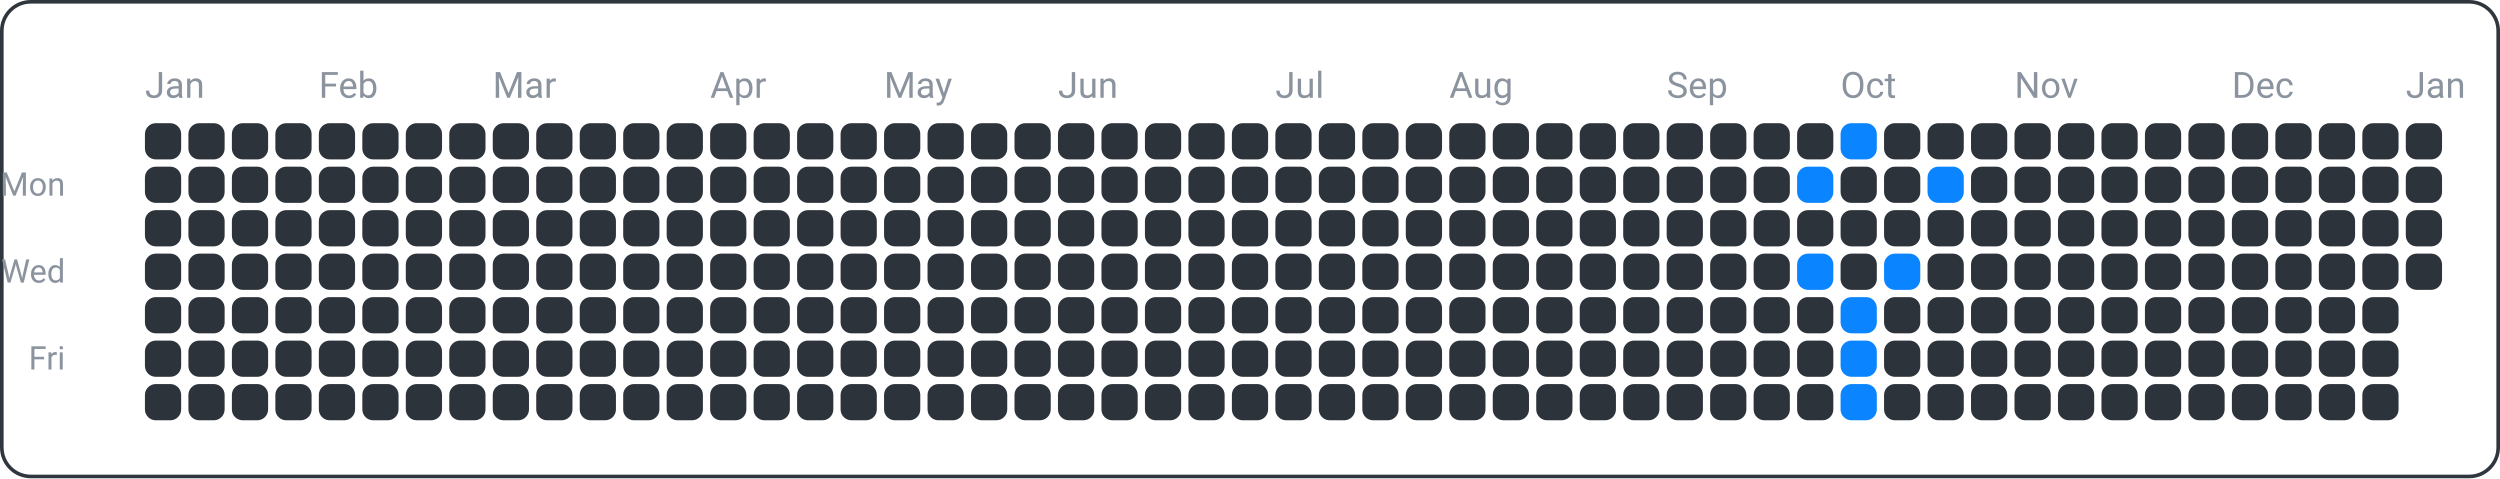
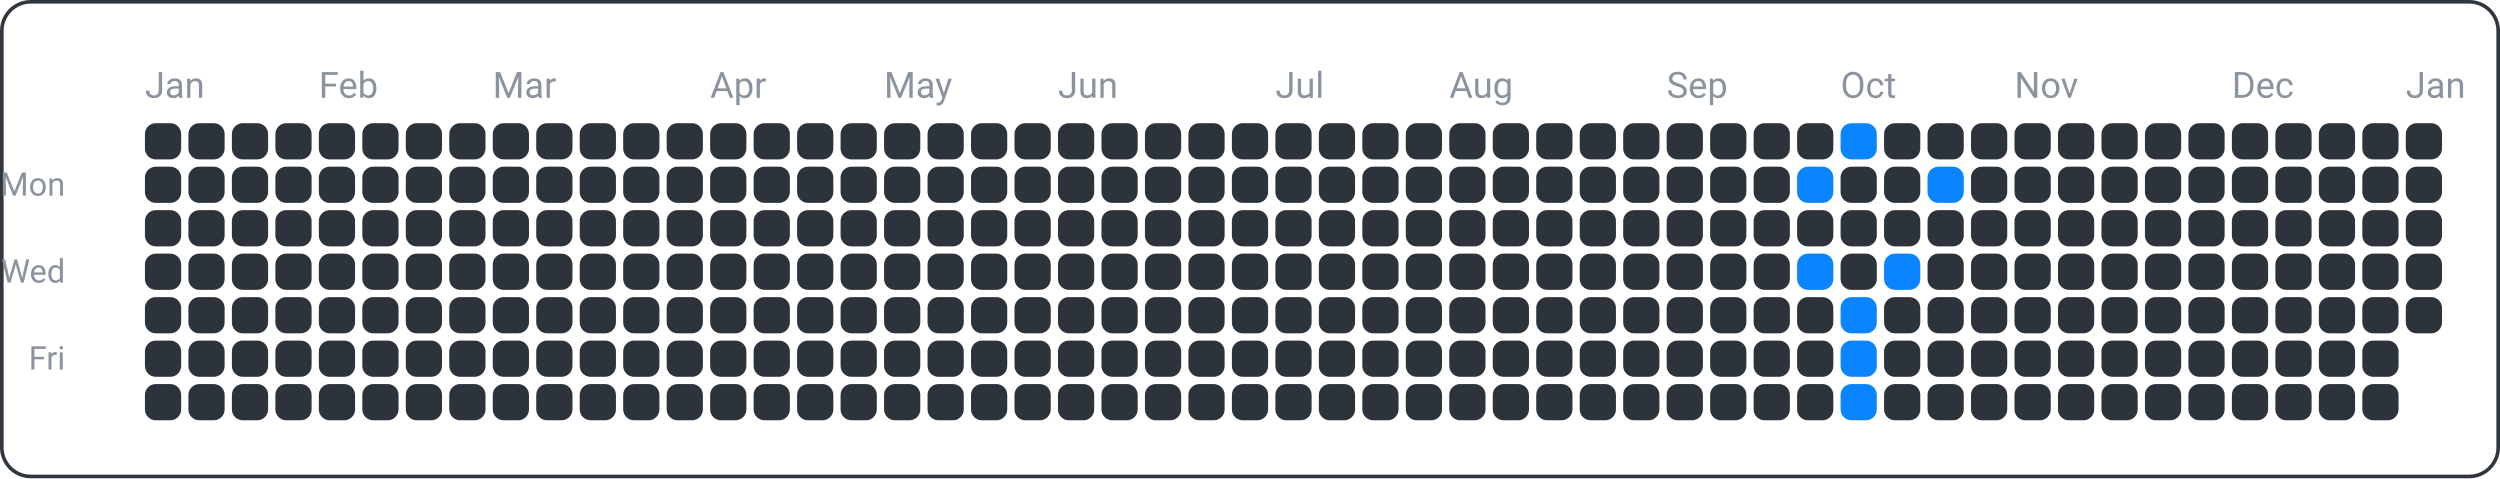
<svg xmlns="http://www.w3.org/2000/svg" width="690" height="132" viewBox="0 0 690 132">
  <rect x="0.5" y="0.5" width="689" height="131" fill="none" rx="8" ry="8" stroke="#30363d" />
  <text x="18" y="54" font-family="ui-sans-serif, -apple-system, Segoe UI, Roboto, Helvetica, Arial" font-size="9" fill="#8b949e" text-anchor="end">Mon</text>
  <text x="18" y="78" font-family="ui-sans-serif, -apple-system, Segoe UI, Roboto, Helvetica, Arial" font-size="9" fill="#8b949e" text-anchor="end">Wed</text>
  <text x="18" y="102" font-family="ui-sans-serif, -apple-system, Segoe UI, Roboto, Helvetica, Arial" font-size="9" fill="#8b949e" text-anchor="end">Fri</text>
  <text x="40" y="27" font-family="ui-sans-serif, -apple-system, Segoe UI, Roboto, Helvetica, Arial" font-size="10" fill="#8b949e" text-anchor="start">Jan</text>
  <text x="88" y="27" font-family="ui-sans-serif, -apple-system, Segoe UI, Roboto, Helvetica, Arial" font-size="10" fill="#8b949e" text-anchor="start">Feb</text>
  <text x="136" y="27" font-family="ui-sans-serif, -apple-system, Segoe UI, Roboto, Helvetica, Arial" font-size="10" fill="#8b949e" text-anchor="start">Mar</text>
  <text x="196" y="27" font-family="ui-sans-serif, -apple-system, Segoe UI, Roboto, Helvetica, Arial" font-size="10" fill="#8b949e" text-anchor="start">Apr</text>
  <text x="244" y="27" font-family="ui-sans-serif, -apple-system, Segoe UI, Roboto, Helvetica, Arial" font-size="10" fill="#8b949e" text-anchor="start">May</text>
  <text x="292" y="27" font-family="ui-sans-serif, -apple-system, Segoe UI, Roboto, Helvetica, Arial" font-size="10" fill="#8b949e" text-anchor="start">Jun</text>
  <text x="352" y="27" font-family="ui-sans-serif, -apple-system, Segoe UI, Roboto, Helvetica, Arial" font-size="10" fill="#8b949e" text-anchor="start">Jul</text>
  <text x="400" y="27" font-family="ui-sans-serif, -apple-system, Segoe UI, Roboto, Helvetica, Arial" font-size="10" fill="#8b949e" text-anchor="start">Aug</text>
  <text x="460" y="27" font-family="ui-sans-serif, -apple-system, Segoe UI, Roboto, Helvetica, Arial" font-size="10" fill="#8b949e" text-anchor="start">Sep</text>
  <text x="508" y="27" font-family="ui-sans-serif, -apple-system, Segoe UI, Roboto, Helvetica, Arial" font-size="10" fill="#8b949e" text-anchor="start">Oct</text>
  <text x="556" y="27" font-family="ui-sans-serif, -apple-system, Segoe UI, Roboto, Helvetica, Arial" font-size="10" fill="#8b949e" text-anchor="start">Nov</text>
  <text x="616" y="27" font-family="ui-sans-serif, -apple-system, Segoe UI, Roboto, Helvetica, Arial" font-size="10" fill="#8b949e" text-anchor="start">Dec</text>
  <text x="664" y="27" font-family="ui-sans-serif, -apple-system, Segoe UI, Roboto, Helvetica, Arial" font-size="10" fill="#8b949e" text-anchor="start">Jan</text>
  <rect x="40" y="34" width="10" height="10" fill="#2d333b" rx="3" ry="3" />
  <rect x="40" y="46" width="10" height="10" fill="#2d333b" rx="3" ry="3" />
  <rect x="40" y="58" width="10" height="10" fill="#2d333b" rx="3" ry="3" />
  <rect x="40" y="70" width="10" height="10" fill="#2d333b" rx="3" ry="3" />
  <rect x="40" y="82" width="10" height="10" fill="#2d333b" rx="3" ry="3" />
  <rect x="40" y="94" width="10" height="10" fill="#2d333b" rx="3" ry="3" />
  <rect x="40" y="106" width="10" height="10" fill="#2d333b" rx="3" ry="3" />
  <rect x="52" y="34" width="10" height="10" fill="#2d333b" rx="3" ry="3" />
  <rect x="52" y="46" width="10" height="10" fill="#2d333b" rx="3" ry="3" />
  <rect x="52" y="58" width="10" height="10" fill="#2d333b" rx="3" ry="3" />
  <rect x="52" y="70" width="10" height="10" fill="#2d333b" rx="3" ry="3" />
  <rect x="52" y="82" width="10" height="10" fill="#2d333b" rx="3" ry="3" />
  <rect x="52" y="94" width="10" height="10" fill="#2d333b" rx="3" ry="3" />
  <rect x="52" y="106" width="10" height="10" fill="#2d333b" rx="3" ry="3" />
  <rect x="64" y="34" width="10" height="10" fill="#2d333b" rx="3" ry="3" />
  <rect x="64" y="46" width="10" height="10" fill="#2d333b" rx="3" ry="3" />
  <rect x="64" y="58" width="10" height="10" fill="#2d333b" rx="3" ry="3" />
  <rect x="64" y="70" width="10" height="10" fill="#2d333b" rx="3" ry="3" />
  <rect x="64" y="82" width="10" height="10" fill="#2d333b" rx="3" ry="3" />
  <rect x="64" y="94" width="10" height="10" fill="#2d333b" rx="3" ry="3" />
  <rect x="64" y="106" width="10" height="10" fill="#2d333b" rx="3" ry="3" />
  <rect x="76" y="34" width="10" height="10" fill="#2d333b" rx="3" ry="3" />
  <rect x="76" y="46" width="10" height="10" fill="#2d333b" rx="3" ry="3" />
  <rect x="76" y="58" width="10" height="10" fill="#2d333b" rx="3" ry="3" />
  <rect x="76" y="70" width="10" height="10" fill="#2d333b" rx="3" ry="3" />
  <rect x="76" y="82" width="10" height="10" fill="#2d333b" rx="3" ry="3" />
  <rect x="76" y="94" width="10" height="10" fill="#2d333b" rx="3" ry="3" />
  <rect x="76" y="106" width="10" height="10" fill="#2d333b" rx="3" ry="3" />
  <rect x="88" y="34" width="10" height="10" fill="#2d333b" rx="3" ry="3" />
  <rect x="88" y="46" width="10" height="10" fill="#2d333b" rx="3" ry="3" />
  <rect x="88" y="58" width="10" height="10" fill="#2d333b" rx="3" ry="3" />
  <rect x="88" y="70" width="10" height="10" fill="#2d333b" rx="3" ry="3" />
  <rect x="88" y="82" width="10" height="10" fill="#2d333b" rx="3" ry="3" />
  <rect x="88" y="94" width="10" height="10" fill="#2d333b" rx="3" ry="3" />
  <rect x="88" y="106" width="10" height="10" fill="#2d333b" rx="3" ry="3" />
  <rect x="100" y="34" width="10" height="10" fill="#2d333b" rx="3" ry="3" />
  <rect x="100" y="46" width="10" height="10" fill="#2d333b" rx="3" ry="3" />
  <rect x="100" y="58" width="10" height="10" fill="#2d333b" rx="3" ry="3" />
  <rect x="100" y="70" width="10" height="10" fill="#2d333b" rx="3" ry="3" />
  <rect x="100" y="82" width="10" height="10" fill="#2d333b" rx="3" ry="3" />
  <rect x="100" y="94" width="10" height="10" fill="#2d333b" rx="3" ry="3" />
  <rect x="100" y="106" width="10" height="10" fill="#2d333b" rx="3" ry="3" />
  <rect x="112" y="34" width="10" height="10" fill="#2d333b" rx="3" ry="3" />
  <rect x="112" y="46" width="10" height="10" fill="#2d333b" rx="3" ry="3" />
  <rect x="112" y="58" width="10" height="10" fill="#2d333b" rx="3" ry="3" />
  <rect x="112" y="70" width="10" height="10" fill="#2d333b" rx="3" ry="3" />
  <rect x="112" y="82" width="10" height="10" fill="#2d333b" rx="3" ry="3" />
  <rect x="112" y="94" width="10" height="10" fill="#2d333b" rx="3" ry="3" />
  <rect x="112" y="106" width="10" height="10" fill="#2d333b" rx="3" ry="3" />
  <rect x="124" y="34" width="10" height="10" fill="#2d333b" rx="3" ry="3" />
  <rect x="124" y="46" width="10" height="10" fill="#2d333b" rx="3" ry="3" />
  <rect x="124" y="58" width="10" height="10" fill="#2d333b" rx="3" ry="3" />
  <rect x="124" y="70" width="10" height="10" fill="#2d333b" rx="3" ry="3" />
  <rect x="124" y="82" width="10" height="10" fill="#2d333b" rx="3" ry="3" />
  <rect x="124" y="94" width="10" height="10" fill="#2d333b" rx="3" ry="3" />
  <rect x="124" y="106" width="10" height="10" fill="#2d333b" rx="3" ry="3" />
  <rect x="136" y="34" width="10" height="10" fill="#2d333b" rx="3" ry="3" />
  <rect x="136" y="46" width="10" height="10" fill="#2d333b" rx="3" ry="3" />
  <rect x="136" y="58" width="10" height="10" fill="#2d333b" rx="3" ry="3" />
  <rect x="136" y="70" width="10" height="10" fill="#2d333b" rx="3" ry="3" />
  <rect x="136" y="82" width="10" height="10" fill="#2d333b" rx="3" ry="3" />
  <rect x="136" y="94" width="10" height="10" fill="#2d333b" rx="3" ry="3" />
  <rect x="136" y="106" width="10" height="10" fill="#2d333b" rx="3" ry="3" />
  <rect x="148" y="34" width="10" height="10" fill="#2d333b" rx="3" ry="3" />
  <rect x="148" y="46" width="10" height="10" fill="#2d333b" rx="3" ry="3" />
  <rect x="148" y="58" width="10" height="10" fill="#2d333b" rx="3" ry="3" />
  <rect x="148" y="70" width="10" height="10" fill="#2d333b" rx="3" ry="3" />
  <rect x="148" y="82" width="10" height="10" fill="#2d333b" rx="3" ry="3" />
  <rect x="148" y="94" width="10" height="10" fill="#2d333b" rx="3" ry="3" />
  <rect x="148" y="106" width="10" height="10" fill="#2d333b" rx="3" ry="3" />
  <rect x="160" y="34" width="10" height="10" fill="#2d333b" rx="3" ry="3" />
  <rect x="160" y="46" width="10" height="10" fill="#2d333b" rx="3" ry="3" />
  <rect x="160" y="58" width="10" height="10" fill="#2d333b" rx="3" ry="3" />
  <rect x="160" y="70" width="10" height="10" fill="#2d333b" rx="3" ry="3" />
  <rect x="160" y="82" width="10" height="10" fill="#2d333b" rx="3" ry="3" />
  <rect x="160" y="94" width="10" height="10" fill="#2d333b" rx="3" ry="3" />
  <rect x="160" y="106" width="10" height="10" fill="#2d333b" rx="3" ry="3" />
  <rect x="172" y="34" width="10" height="10" fill="#2d333b" rx="3" ry="3" />
  <rect x="172" y="46" width="10" height="10" fill="#2d333b" rx="3" ry="3" />
  <rect x="172" y="58" width="10" height="10" fill="#2d333b" rx="3" ry="3" />
  <rect x="172" y="70" width="10" height="10" fill="#2d333b" rx="3" ry="3" />
  <rect x="172" y="82" width="10" height="10" fill="#2d333b" rx="3" ry="3" />
  <rect x="172" y="94" width="10" height="10" fill="#2d333b" rx="3" ry="3" />
  <rect x="172" y="106" width="10" height="10" fill="#2d333b" rx="3" ry="3" />
  <rect x="184" y="34" width="10" height="10" fill="#2d333b" rx="3" ry="3" />
  <rect x="184" y="46" width="10" height="10" fill="#2d333b" rx="3" ry="3" />
  <rect x="184" y="58" width="10" height="10" fill="#2d333b" rx="3" ry="3" />
  <rect x="184" y="70" width="10" height="10" fill="#2d333b" rx="3" ry="3" />
  <rect x="184" y="82" width="10" height="10" fill="#2d333b" rx="3" ry="3" />
  <rect x="184" y="94" width="10" height="10" fill="#2d333b" rx="3" ry="3" />
  <rect x="184" y="106" width="10" height="10" fill="#2d333b" rx="3" ry="3" />
  <rect x="196" y="34" width="10" height="10" fill="#2d333b" rx="3" ry="3" />
  <rect x="196" y="46" width="10" height="10" fill="#2d333b" rx="3" ry="3" />
  <rect x="196" y="58" width="10" height="10" fill="#2d333b" rx="3" ry="3" />
  <rect x="196" y="70" width="10" height="10" fill="#2d333b" rx="3" ry="3" />
  <rect x="196" y="82" width="10" height="10" fill="#2d333b" rx="3" ry="3" />
  <rect x="196" y="94" width="10" height="10" fill="#2d333b" rx="3" ry="3" />
  <rect x="196" y="106" width="10" height="10" fill="#2d333b" rx="3" ry="3" />
  <rect x="208" y="34" width="10" height="10" fill="#2d333b" rx="3" ry="3" />
  <rect x="208" y="46" width="10" height="10" fill="#2d333b" rx="3" ry="3" />
  <rect x="208" y="58" width="10" height="10" fill="#2d333b" rx="3" ry="3" />
  <rect x="208" y="70" width="10" height="10" fill="#2d333b" rx="3" ry="3" />
  <rect x="208" y="82" width="10" height="10" fill="#2d333b" rx="3" ry="3" />
  <rect x="208" y="94" width="10" height="10" fill="#2d333b" rx="3" ry="3" />
  <rect x="208" y="106" width="10" height="10" fill="#2d333b" rx="3" ry="3" />
  <rect x="220" y="34" width="10" height="10" fill="#2d333b" rx="3" ry="3" />
  <rect x="220" y="46" width="10" height="10" fill="#2d333b" rx="3" ry="3" />
  <rect x="220" y="58" width="10" height="10" fill="#2d333b" rx="3" ry="3" />
  <rect x="220" y="70" width="10" height="10" fill="#2d333b" rx="3" ry="3" />
  <rect x="220" y="82" width="10" height="10" fill="#2d333b" rx="3" ry="3" />
  <rect x="220" y="94" width="10" height="10" fill="#2d333b" rx="3" ry="3" />
  <rect x="220" y="106" width="10" height="10" fill="#2d333b" rx="3" ry="3" />
  <rect x="232" y="34" width="10" height="10" fill="#2d333b" rx="3" ry="3" />
  <rect x="232" y="46" width="10" height="10" fill="#2d333b" rx="3" ry="3" />
  <rect x="232" y="58" width="10" height="10" fill="#2d333b" rx="3" ry="3" />
  <rect x="232" y="70" width="10" height="10" fill="#2d333b" rx="3" ry="3" />
  <rect x="232" y="82" width="10" height="10" fill="#2d333b" rx="3" ry="3" />
  <rect x="232" y="94" width="10" height="10" fill="#2d333b" rx="3" ry="3" />
  <rect x="232" y="106" width="10" height="10" fill="#2d333b" rx="3" ry="3" />
  <rect x="244" y="34" width="10" height="10" fill="#2d333b" rx="3" ry="3" />
  <rect x="244" y="46" width="10" height="10" fill="#2d333b" rx="3" ry="3" />
  <rect x="244" y="58" width="10" height="10" fill="#2d333b" rx="3" ry="3" />
  <rect x="244" y="70" width="10" height="10" fill="#2d333b" rx="3" ry="3" />
  <rect x="244" y="82" width="10" height="10" fill="#2d333b" rx="3" ry="3" />
  <rect x="244" y="94" width="10" height="10" fill="#2d333b" rx="3" ry="3" />
  <rect x="244" y="106" width="10" height="10" fill="#2d333b" rx="3" ry="3" />
  <rect x="256" y="34" width="10" height="10" fill="#2d333b" rx="3" ry="3" />
  <rect x="256" y="46" width="10" height="10" fill="#2d333b" rx="3" ry="3" />
  <rect x="256" y="58" width="10" height="10" fill="#2d333b" rx="3" ry="3" />
  <rect x="256" y="70" width="10" height="10" fill="#2d333b" rx="3" ry="3" />
  <rect x="256" y="82" width="10" height="10" fill="#2d333b" rx="3" ry="3" />
  <rect x="256" y="94" width="10" height="10" fill="#2d333b" rx="3" ry="3" />
  <rect x="256" y="106" width="10" height="10" fill="#2d333b" rx="3" ry="3" />
  <rect x="268" y="34" width="10" height="10" fill="#2d333b" rx="3" ry="3" />
  <rect x="268" y="46" width="10" height="10" fill="#2d333b" rx="3" ry="3" />
  <rect x="268" y="58" width="10" height="10" fill="#2d333b" rx="3" ry="3" />
  <rect x="268" y="70" width="10" height="10" fill="#2d333b" rx="3" ry="3" />
  <rect x="268" y="82" width="10" height="10" fill="#2d333b" rx="3" ry="3" />
  <rect x="268" y="94" width="10" height="10" fill="#2d333b" rx="3" ry="3" />
  <rect x="268" y="106" width="10" height="10" fill="#2d333b" rx="3" ry="3" />
  <rect x="280" y="34" width="10" height="10" fill="#2d333b" rx="3" ry="3" />
  <rect x="280" y="46" width="10" height="10" fill="#2d333b" rx="3" ry="3" />
  <rect x="280" y="58" width="10" height="10" fill="#2d333b" rx="3" ry="3" />
  <rect x="280" y="70" width="10" height="10" fill="#2d333b" rx="3" ry="3" />
  <rect x="280" y="82" width="10" height="10" fill="#2d333b" rx="3" ry="3" />
  <rect x="280" y="94" width="10" height="10" fill="#2d333b" rx="3" ry="3" />
  <rect x="280" y="106" width="10" height="10" fill="#2d333b" rx="3" ry="3" />
  <rect x="292" y="34" width="10" height="10" fill="#2d333b" rx="3" ry="3" />
  <rect x="292" y="46" width="10" height="10" fill="#2d333b" rx="3" ry="3" />
  <rect x="292" y="58" width="10" height="10" fill="#2d333b" rx="3" ry="3" />
  <rect x="292" y="70" width="10" height="10" fill="#2d333b" rx="3" ry="3" />
  <rect x="292" y="82" width="10" height="10" fill="#2d333b" rx="3" ry="3" />
  <rect x="292" y="94" width="10" height="10" fill="#2d333b" rx="3" ry="3" />
  <rect x="292" y="106" width="10" height="10" fill="#2d333b" rx="3" ry="3" />
  <rect x="304" y="34" width="10" height="10" fill="#2d333b" rx="3" ry="3" />
  <rect x="304" y="46" width="10" height="10" fill="#2d333b" rx="3" ry="3" />
  <rect x="304" y="58" width="10" height="10" fill="#2d333b" rx="3" ry="3" />
  <rect x="304" y="70" width="10" height="10" fill="#2d333b" rx="3" ry="3" />
  <rect x="304" y="82" width="10" height="10" fill="#2d333b" rx="3" ry="3" />
  <rect x="304" y="94" width="10" height="10" fill="#2d333b" rx="3" ry="3" />
  <rect x="304" y="106" width="10" height="10" fill="#2d333b" rx="3" ry="3" />
  <rect x="316" y="34" width="10" height="10" fill="#2d333b" rx="3" ry="3" />
  <rect x="316" y="46" width="10" height="10" fill="#2d333b" rx="3" ry="3" />
  <rect x="316" y="58" width="10" height="10" fill="#2d333b" rx="3" ry="3" />
  <rect x="316" y="70" width="10" height="10" fill="#2d333b" rx="3" ry="3" />
  <rect x="316" y="82" width="10" height="10" fill="#2d333b" rx="3" ry="3" />
  <rect x="316" y="94" width="10" height="10" fill="#2d333b" rx="3" ry="3" />
  <rect x="316" y="106" width="10" height="10" fill="#2d333b" rx="3" ry="3" />
  <rect x="328" y="34" width="10" height="10" fill="#2d333b" rx="3" ry="3" />
  <rect x="328" y="46" width="10" height="10" fill="#2d333b" rx="3" ry="3" />
  <rect x="328" y="58" width="10" height="10" fill="#2d333b" rx="3" ry="3" />
  <rect x="328" y="70" width="10" height="10" fill="#2d333b" rx="3" ry="3" />
  <rect x="328" y="82" width="10" height="10" fill="#2d333b" rx="3" ry="3" />
  <rect x="328" y="94" width="10" height="10" fill="#2d333b" rx="3" ry="3" />
  <rect x="328" y="106" width="10" height="10" fill="#2d333b" rx="3" ry="3" />
  <rect x="340" y="34" width="10" height="10" fill="#2d333b" rx="3" ry="3" />
  <rect x="340" y="46" width="10" height="10" fill="#2d333b" rx="3" ry="3" />
  <rect x="340" y="58" width="10" height="10" fill="#2d333b" rx="3" ry="3" />
  <rect x="340" y="70" width="10" height="10" fill="#2d333b" rx="3" ry="3" />
  <rect x="340" y="82" width="10" height="10" fill="#2d333b" rx="3" ry="3" />
  <rect x="340" y="94" width="10" height="10" fill="#2d333b" rx="3" ry="3" />
  <rect x="340" y="106" width="10" height="10" fill="#2d333b" rx="3" ry="3" />
  <rect x="352" y="34" width="10" height="10" fill="#2d333b" rx="3" ry="3" />
  <rect x="352" y="46" width="10" height="10" fill="#2d333b" rx="3" ry="3" />
  <rect x="352" y="58" width="10" height="10" fill="#2d333b" rx="3" ry="3" />
  <rect x="352" y="70" width="10" height="10" fill="#2d333b" rx="3" ry="3" />
  <rect x="352" y="82" width="10" height="10" fill="#2d333b" rx="3" ry="3" />
  <rect x="352" y="94" width="10" height="10" fill="#2d333b" rx="3" ry="3" />
  <rect x="352" y="106" width="10" height="10" fill="#2d333b" rx="3" ry="3" />
  <rect x="364" y="34" width="10" height="10" fill="#2d333b" rx="3" ry="3" />
  <rect x="364" y="46" width="10" height="10" fill="#2d333b" rx="3" ry="3" />
  <rect x="364" y="58" width="10" height="10" fill="#2d333b" rx="3" ry="3" />
  <rect x="364" y="70" width="10" height="10" fill="#2d333b" rx="3" ry="3" />
  <rect x="364" y="82" width="10" height="10" fill="#2d333b" rx="3" ry="3" />
  <rect x="364" y="94" width="10" height="10" fill="#2d333b" rx="3" ry="3" />
  <rect x="364" y="106" width="10" height="10" fill="#2d333b" rx="3" ry="3" />
  <rect x="376" y="34" width="10" height="10" fill="#2d333b" rx="3" ry="3" />
  <rect x="376" y="46" width="10" height="10" fill="#2d333b" rx="3" ry="3" />
  <rect x="376" y="58" width="10" height="10" fill="#2d333b" rx="3" ry="3" />
  <rect x="376" y="70" width="10" height="10" fill="#2d333b" rx="3" ry="3" />
  <rect x="376" y="82" width="10" height="10" fill="#2d333b" rx="3" ry="3" />
  <rect x="376" y="94" width="10" height="10" fill="#2d333b" rx="3" ry="3" />
  <rect x="376" y="106" width="10" height="10" fill="#2d333b" rx="3" ry="3" />
  <rect x="388" y="34" width="10" height="10" fill="#2d333b" rx="3" ry="3" />
  <rect x="388" y="46" width="10" height="10" fill="#2d333b" rx="3" ry="3" />
  <rect x="388" y="58" width="10" height="10" fill="#2d333b" rx="3" ry="3" />
  <rect x="388" y="70" width="10" height="10" fill="#2d333b" rx="3" ry="3" />
  <rect x="388" y="82" width="10" height="10" fill="#2d333b" rx="3" ry="3" />
  <rect x="388" y="94" width="10" height="10" fill="#2d333b" rx="3" ry="3" />
  <rect x="388" y="106" width="10" height="10" fill="#2d333b" rx="3" ry="3" />
  <rect x="400" y="34" width="10" height="10" fill="#2d333b" rx="3" ry="3" />
  <rect x="400" y="46" width="10" height="10" fill="#2d333b" rx="3" ry="3" />
  <rect x="400" y="58" width="10" height="10" fill="#2d333b" rx="3" ry="3" />
  <rect x="400" y="70" width="10" height="10" fill="#2d333b" rx="3" ry="3" />
  <rect x="400" y="82" width="10" height="10" fill="#2d333b" rx="3" ry="3" />
  <rect x="400" y="94" width="10" height="10" fill="#2d333b" rx="3" ry="3" />
  <rect x="400" y="106" width="10" height="10" fill="#2d333b" rx="3" ry="3" />
  <rect x="412" y="34" width="10" height="10" fill="#2d333b" rx="3" ry="3" />
  <rect x="412" y="46" width="10" height="10" fill="#2d333b" rx="3" ry="3" />
  <rect x="412" y="58" width="10" height="10" fill="#2d333b" rx="3" ry="3" />
  <rect x="412" y="70" width="10" height="10" fill="#2d333b" rx="3" ry="3" />
  <rect x="412" y="82" width="10" height="10" fill="#2d333b" rx="3" ry="3" />
  <rect x="412" y="94" width="10" height="10" fill="#2d333b" rx="3" ry="3" />
  <rect x="412" y="106" width="10" height="10" fill="#2d333b" rx="3" ry="3" />
  <rect x="424" y="34" width="10" height="10" fill="#2d333b" rx="3" ry="3" />
  <rect x="424" y="46" width="10" height="10" fill="#2d333b" rx="3" ry="3" />
  <rect x="424" y="58" width="10" height="10" fill="#2d333b" rx="3" ry="3" />
  <rect x="424" y="70" width="10" height="10" fill="#2d333b" rx="3" ry="3" />
  <rect x="424" y="82" width="10" height="10" fill="#2d333b" rx="3" ry="3" />
  <rect x="424" y="94" width="10" height="10" fill="#2d333b" rx="3" ry="3" />
  <rect x="424" y="106" width="10" height="10" fill="#2d333b" rx="3" ry="3" />
  <rect x="436" y="34" width="10" height="10" fill="#2d333b" rx="3" ry="3" />
  <rect x="436" y="46" width="10" height="10" fill="#2d333b" rx="3" ry="3" />
  <rect x="436" y="58" width="10" height="10" fill="#2d333b" rx="3" ry="3" />
  <rect x="436" y="70" width="10" height="10" fill="#2d333b" rx="3" ry="3" />
  <rect x="436" y="82" width="10" height="10" fill="#2d333b" rx="3" ry="3" />
  <rect x="436" y="94" width="10" height="10" fill="#2d333b" rx="3" ry="3" />
  <rect x="436" y="106" width="10" height="10" fill="#2d333b" rx="3" ry="3" />
  <rect x="448" y="34" width="10" height="10" fill="#2d333b" rx="3" ry="3" />
  <rect x="448" y="46" width="10" height="10" fill="#2d333b" rx="3" ry="3" />
  <rect x="448" y="58" width="10" height="10" fill="#2d333b" rx="3" ry="3" />
  <rect x="448" y="70" width="10" height="10" fill="#2d333b" rx="3" ry="3" />
  <rect x="448" y="82" width="10" height="10" fill="#2d333b" rx="3" ry="3" />
  <rect x="448" y="94" width="10" height="10" fill="#2d333b" rx="3" ry="3" />
  <rect x="448" y="106" width="10" height="10" fill="#2d333b" rx="3" ry="3" />
  <rect x="460" y="34" width="10" height="10" fill="#2d333b" rx="3" ry="3" />
  <rect x="460" y="46" width="10" height="10" fill="#2d333b" rx="3" ry="3" />
  <rect x="460" y="58" width="10" height="10" fill="#2d333b" rx="3" ry="3" />
  <rect x="460" y="70" width="10" height="10" fill="#2d333b" rx="3" ry="3" />
  <rect x="460" y="82" width="10" height="10" fill="#2d333b" rx="3" ry="3" />
  <rect x="460" y="94" width="10" height="10" fill="#2d333b" rx="3" ry="3" />
  <rect x="460" y="106" width="10" height="10" fill="#2d333b" rx="3" ry="3" />
  <rect x="472" y="34" width="10" height="10" fill="#2d333b" rx="3" ry="3" />
  <rect x="472" y="46" width="10" height="10" fill="#2d333b" rx="3" ry="3" />
  <rect x="472" y="58" width="10" height="10" fill="#2d333b" rx="3" ry="3" />
  <rect x="472" y="70" width="10" height="10" fill="#2d333b" rx="3" ry="3" />
  <rect x="472" y="82" width="10" height="10" fill="#2d333b" rx="3" ry="3" />
  <rect x="472" y="94" width="10" height="10" fill="#2d333b" rx="3" ry="3" />
  <rect x="472" y="106" width="10" height="10" fill="#2d333b" rx="3" ry="3" />
  <rect x="484" y="34" width="10" height="10" fill="#2d333b" rx="3" ry="3" />
  <rect x="484" y="46" width="10" height="10" fill="#2d333b" rx="3" ry="3" />
  <rect x="484" y="58" width="10" height="10" fill="#2d333b" rx="3" ry="3" />
  <rect x="484" y="70" width="10" height="10" fill="#2d333b" rx="3" ry="3" />
  <rect x="484" y="82" width="10" height="10" fill="#2d333b" rx="3" ry="3" />
  <rect x="484" y="94" width="10" height="10" fill="#2d333b" rx="3" ry="3" />
  <rect x="484" y="106" width="10" height="10" fill="#2d333b" rx="3" ry="3" />
  <rect x="496" y="34" width="10" height="10" fill="#2d333b" rx="3" ry="3" />
  <rect x="496" y="46" width="10" height="10" fill="#0a84ff" rx="3" ry="3" />
  <rect x="496" y="58" width="10" height="10" fill="#2d333b" rx="3" ry="3" />
  <rect x="496" y="70" width="10" height="10" fill="#0a84ff" rx="3" ry="3" />
  <rect x="496" y="82" width="10" height="10" fill="#2d333b" rx="3" ry="3" />
  <rect x="496" y="94" width="10" height="10" fill="#2d333b" rx="3" ry="3" />
  <rect x="496" y="106" width="10" height="10" fill="#2d333b" rx="3" ry="3" />
  <rect x="508" y="34" width="10" height="10" fill="#0a84ff" rx="3" ry="3" />
  <rect x="508" y="46" width="10" height="10" fill="#2d333b" rx="3" ry="3" />
  <rect x="508" y="58" width="10" height="10" fill="#2d333b" rx="3" ry="3" />
  <rect x="508" y="70" width="10" height="10" fill="#2d333b" rx="3" ry="3" />
  <rect x="508" y="82" width="10" height="10" fill="#0a84ff" rx="3" ry="3" />
  <rect x="508" y="94" width="10" height="10" fill="#0a84ff" rx="3" ry="3" />
  <rect x="508" y="106" width="10" height="10" fill="#0a84ff" rx="3" ry="3" />
  <rect x="520" y="34" width="10" height="10" fill="#2d333b" rx="3" ry="3" />
  <rect x="520" y="46" width="10" height="10" fill="#2d333b" rx="3" ry="3" />
  <rect x="520" y="58" width="10" height="10" fill="#2d333b" rx="3" ry="3" />
  <rect x="520" y="70" width="10" height="10" fill="#0a84ff" rx="3" ry="3" />
  <rect x="520" y="82" width="10" height="10" fill="#2d333b" rx="3" ry="3" />
  <rect x="520" y="94" width="10" height="10" fill="#2d333b" rx="3" ry="3" />
  <rect x="520" y="106" width="10" height="10" fill="#2d333b" rx="3" ry="3" />
  <rect x="532" y="34" width="10" height="10" fill="#2d333b" rx="3" ry="3" />
  <rect x="532" y="46" width="10" height="10" fill="#0a84ff" rx="3" ry="3" />
  <rect x="532" y="58" width="10" height="10" fill="#2d333b" rx="3" ry="3" />
  <rect x="532" y="70" width="10" height="10" fill="#2d333b" rx="3" ry="3" />
  <rect x="532" y="82" width="10" height="10" fill="#2d333b" rx="3" ry="3" />
  <rect x="532" y="94" width="10" height="10" fill="#2d333b" rx="3" ry="3" />
  <rect x="532" y="106" width="10" height="10" fill="#2d333b" rx="3" ry="3" />
  <rect x="544" y="34" width="10" height="10" fill="#2d333b" rx="3" ry="3" />
  <rect x="544" y="46" width="10" height="10" fill="#2d333b" rx="3" ry="3" />
  <rect x="544" y="58" width="10" height="10" fill="#2d333b" rx="3" ry="3" />
  <rect x="544" y="70" width="10" height="10" fill="#2d333b" rx="3" ry="3" />
  <rect x="544" y="82" width="10" height="10" fill="#2d333b" rx="3" ry="3" />
  <rect x="544" y="94" width="10" height="10" fill="#2d333b" rx="3" ry="3" />
  <rect x="544" y="106" width="10" height="10" fill="#2d333b" rx="3" ry="3" />
  <rect x="556" y="34" width="10" height="10" fill="#2d333b" rx="3" ry="3" />
  <rect x="556" y="46" width="10" height="10" fill="#2d333b" rx="3" ry="3" />
  <rect x="556" y="58" width="10" height="10" fill="#2d333b" rx="3" ry="3" />
  <rect x="556" y="70" width="10" height="10" fill="#2d333b" rx="3" ry="3" />
  <rect x="556" y="82" width="10" height="10" fill="#2d333b" rx="3" ry="3" />
  <rect x="556" y="94" width="10" height="10" fill="#2d333b" rx="3" ry="3" />
  <rect x="556" y="106" width="10" height="10" fill="#2d333b" rx="3" ry="3" />
  <rect x="568" y="34" width="10" height="10" fill="#2d333b" rx="3" ry="3" />
  <rect x="568" y="46" width="10" height="10" fill="#2d333b" rx="3" ry="3" />
  <rect x="568" y="58" width="10" height="10" fill="#2d333b" rx="3" ry="3" />
  <rect x="568" y="70" width="10" height="10" fill="#2d333b" rx="3" ry="3" />
  <rect x="568" y="82" width="10" height="10" fill="#2d333b" rx="3" ry="3" />
  <rect x="568" y="94" width="10" height="10" fill="#2d333b" rx="3" ry="3" />
  <rect x="568" y="106" width="10" height="10" fill="#2d333b" rx="3" ry="3" />
  <rect x="580" y="34" width="10" height="10" fill="#2d333b" rx="3" ry="3" />
  <rect x="580" y="46" width="10" height="10" fill="#2d333b" rx="3" ry="3" />
  <rect x="580" y="58" width="10" height="10" fill="#2d333b" rx="3" ry="3" />
  <rect x="580" y="70" width="10" height="10" fill="#2d333b" rx="3" ry="3" />
  <rect x="580" y="82" width="10" height="10" fill="#2d333b" rx="3" ry="3" />
  <rect x="580" y="94" width="10" height="10" fill="#2d333b" rx="3" ry="3" />
  <rect x="580" y="106" width="10" height="10" fill="#2d333b" rx="3" ry="3" />
  <rect x="592" y="34" width="10" height="10" fill="#2d333b" rx="3" ry="3" />
  <rect x="592" y="46" width="10" height="10" fill="#2d333b" rx="3" ry="3" />
  <rect x="592" y="58" width="10" height="10" fill="#2d333b" rx="3" ry="3" />
  <rect x="592" y="70" width="10" height="10" fill="#2d333b" rx="3" ry="3" />
  <rect x="592" y="82" width="10" height="10" fill="#2d333b" rx="3" ry="3" />
  <rect x="592" y="94" width="10" height="10" fill="#2d333b" rx="3" ry="3" />
  <rect x="592" y="106" width="10" height="10" fill="#2d333b" rx="3" ry="3" />
  <rect x="604" y="34" width="10" height="10" fill="#2d333b" rx="3" ry="3" />
  <rect x="604" y="46" width="10" height="10" fill="#2d333b" rx="3" ry="3" />
  <rect x="604" y="58" width="10" height="10" fill="#2d333b" rx="3" ry="3" />
  <rect x="604" y="70" width="10" height="10" fill="#2d333b" rx="3" ry="3" />
  <rect x="604" y="82" width="10" height="10" fill="#2d333b" rx="3" ry="3" />
  <rect x="604" y="94" width="10" height="10" fill="#2d333b" rx="3" ry="3" />
  <rect x="604" y="106" width="10" height="10" fill="#2d333b" rx="3" ry="3" />
  <rect x="616" y="34" width="10" height="10" fill="#2d333b" rx="3" ry="3" />
  <rect x="616" y="46" width="10" height="10" fill="#2d333b" rx="3" ry="3" />
  <rect x="616" y="58" width="10" height="10" fill="#2d333b" rx="3" ry="3" />
  <rect x="616" y="70" width="10" height="10" fill="#2d333b" rx="3" ry="3" />
  <rect x="616" y="82" width="10" height="10" fill="#2d333b" rx="3" ry="3" />
  <rect x="616" y="94" width="10" height="10" fill="#2d333b" rx="3" ry="3" />
  <rect x="616" y="106" width="10" height="10" fill="#2d333b" rx="3" ry="3" />
  <rect x="628" y="34" width="10" height="10" fill="#2d333b" rx="3" ry="3" />
  <rect x="628" y="46" width="10" height="10" fill="#2d333b" rx="3" ry="3" />
  <rect x="628" y="58" width="10" height="10" fill="#2d333b" rx="3" ry="3" />
  <rect x="628" y="70" width="10" height="10" fill="#2d333b" rx="3" ry="3" />
  <rect x="628" y="82" width="10" height="10" fill="#2d333b" rx="3" ry="3" />
  <rect x="628" y="94" width="10" height="10" fill="#2d333b" rx="3" ry="3" />
  <rect x="628" y="106" width="10" height="10" fill="#2d333b" rx="3" ry="3" />
  <rect x="640" y="34" width="10" height="10" fill="#2d333b" rx="3" ry="3" />
  <rect x="640" y="46" width="10" height="10" fill="#2d333b" rx="3" ry="3" />
  <rect x="640" y="58" width="10" height="10" fill="#2d333b" rx="3" ry="3" />
  <rect x="640" y="70" width="10" height="10" fill="#2d333b" rx="3" ry="3" />
  <rect x="640" y="82" width="10" height="10" fill="#2d333b" rx="3" ry="3" />
  <rect x="640" y="94" width="10" height="10" fill="#2d333b" rx="3" ry="3" />
  <rect x="640" y="106" width="10" height="10" fill="#2d333b" rx="3" ry="3" />
  <rect x="652" y="34" width="10" height="10" fill="#2d333b" rx="3" ry="3" />
  <rect x="652" y="46" width="10" height="10" fill="#2d333b" rx="3" ry="3" />
  <rect x="652" y="58" width="10" height="10" fill="#2d333b" rx="3" ry="3" />
  <rect x="652" y="70" width="10" height="10" fill="#2d333b" rx="3" ry="3" />
  <rect x="652" y="82" width="10" height="10" fill="#2d333b" rx="3" ry="3" />
  <rect x="652" y="94" width="10" height="10" fill="#2d333b" rx="3" ry="3" />
  <rect x="652" y="106" width="10" height="10" fill="#2d333b" rx="3" ry="3" />
  <rect x="664" y="34" width="10" height="10" fill="#2d333b" rx="3" ry="3" />
  <rect x="664" y="46" width="10" height="10" fill="#2d333b" rx="3" ry="3" />
  <rect x="664" y="58" width="10" height="10" fill="#2d333b" rx="3" ry="3" />
  <rect x="664" y="70" width="10" height="10" fill="#2d333b" rx="3" ry="3" />
+   <rect x="664" y="82" width="10" height="10" fill="#2d333b" rx="3" ry="3" />
</svg>
